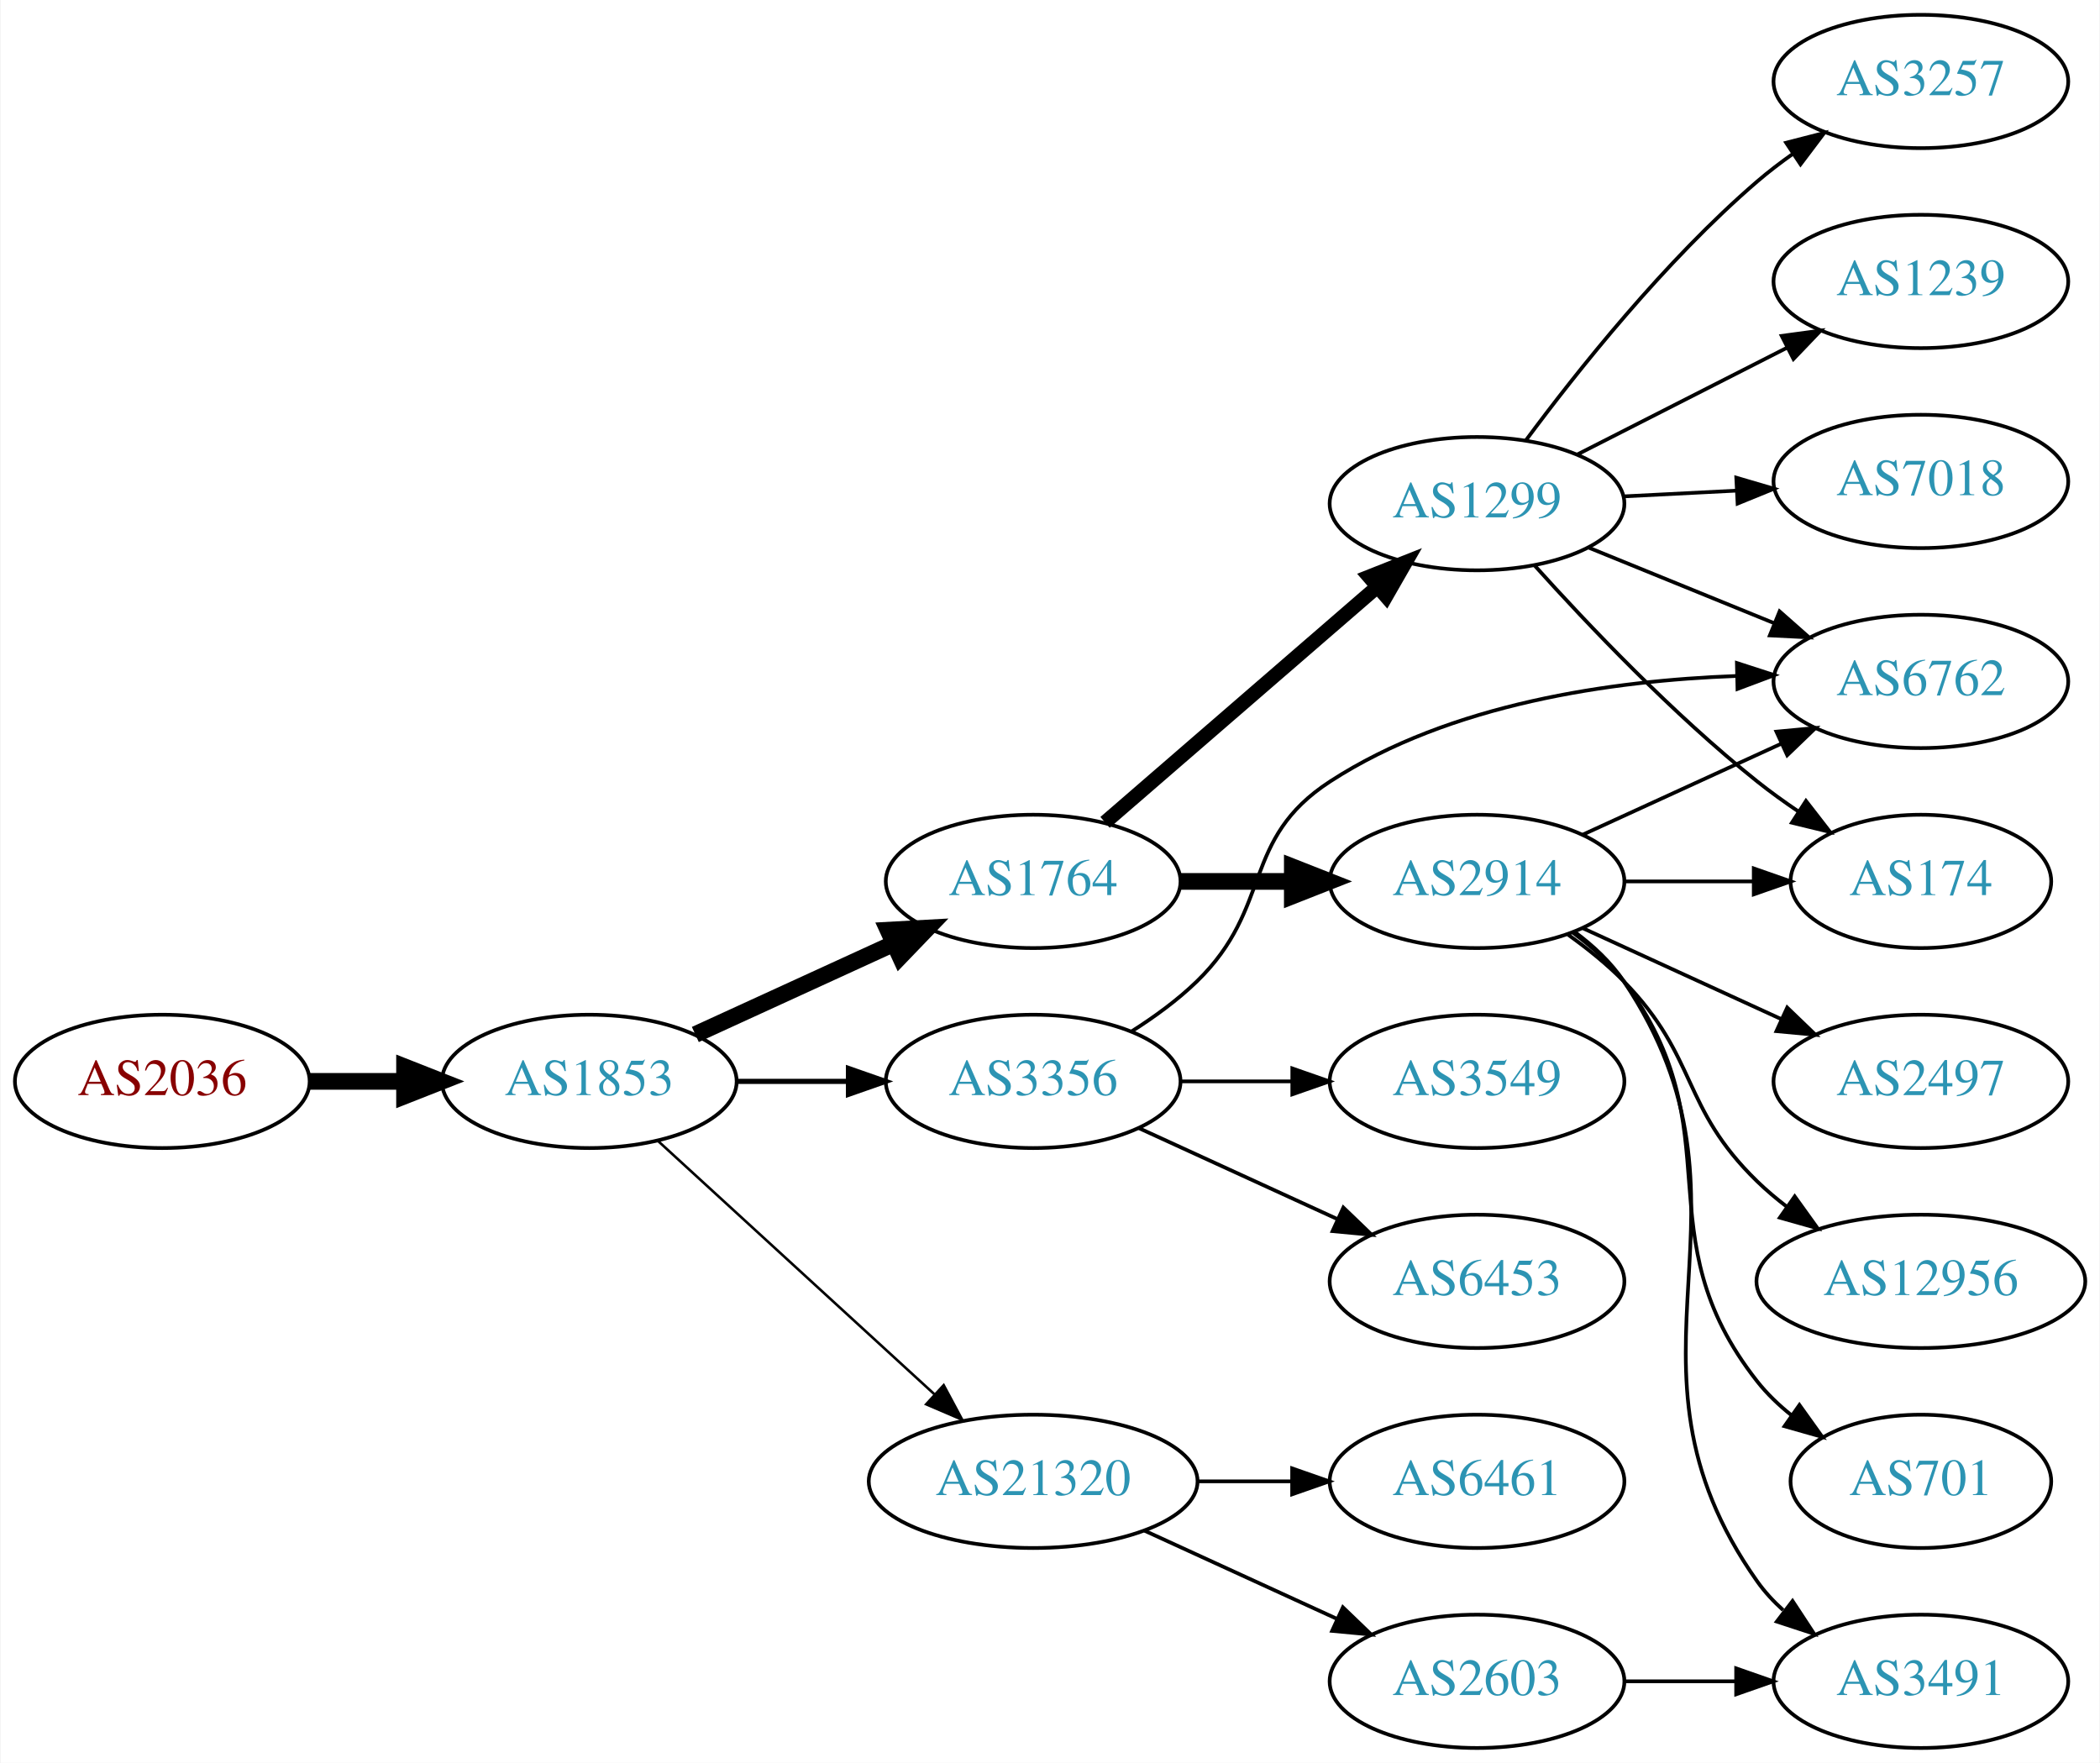
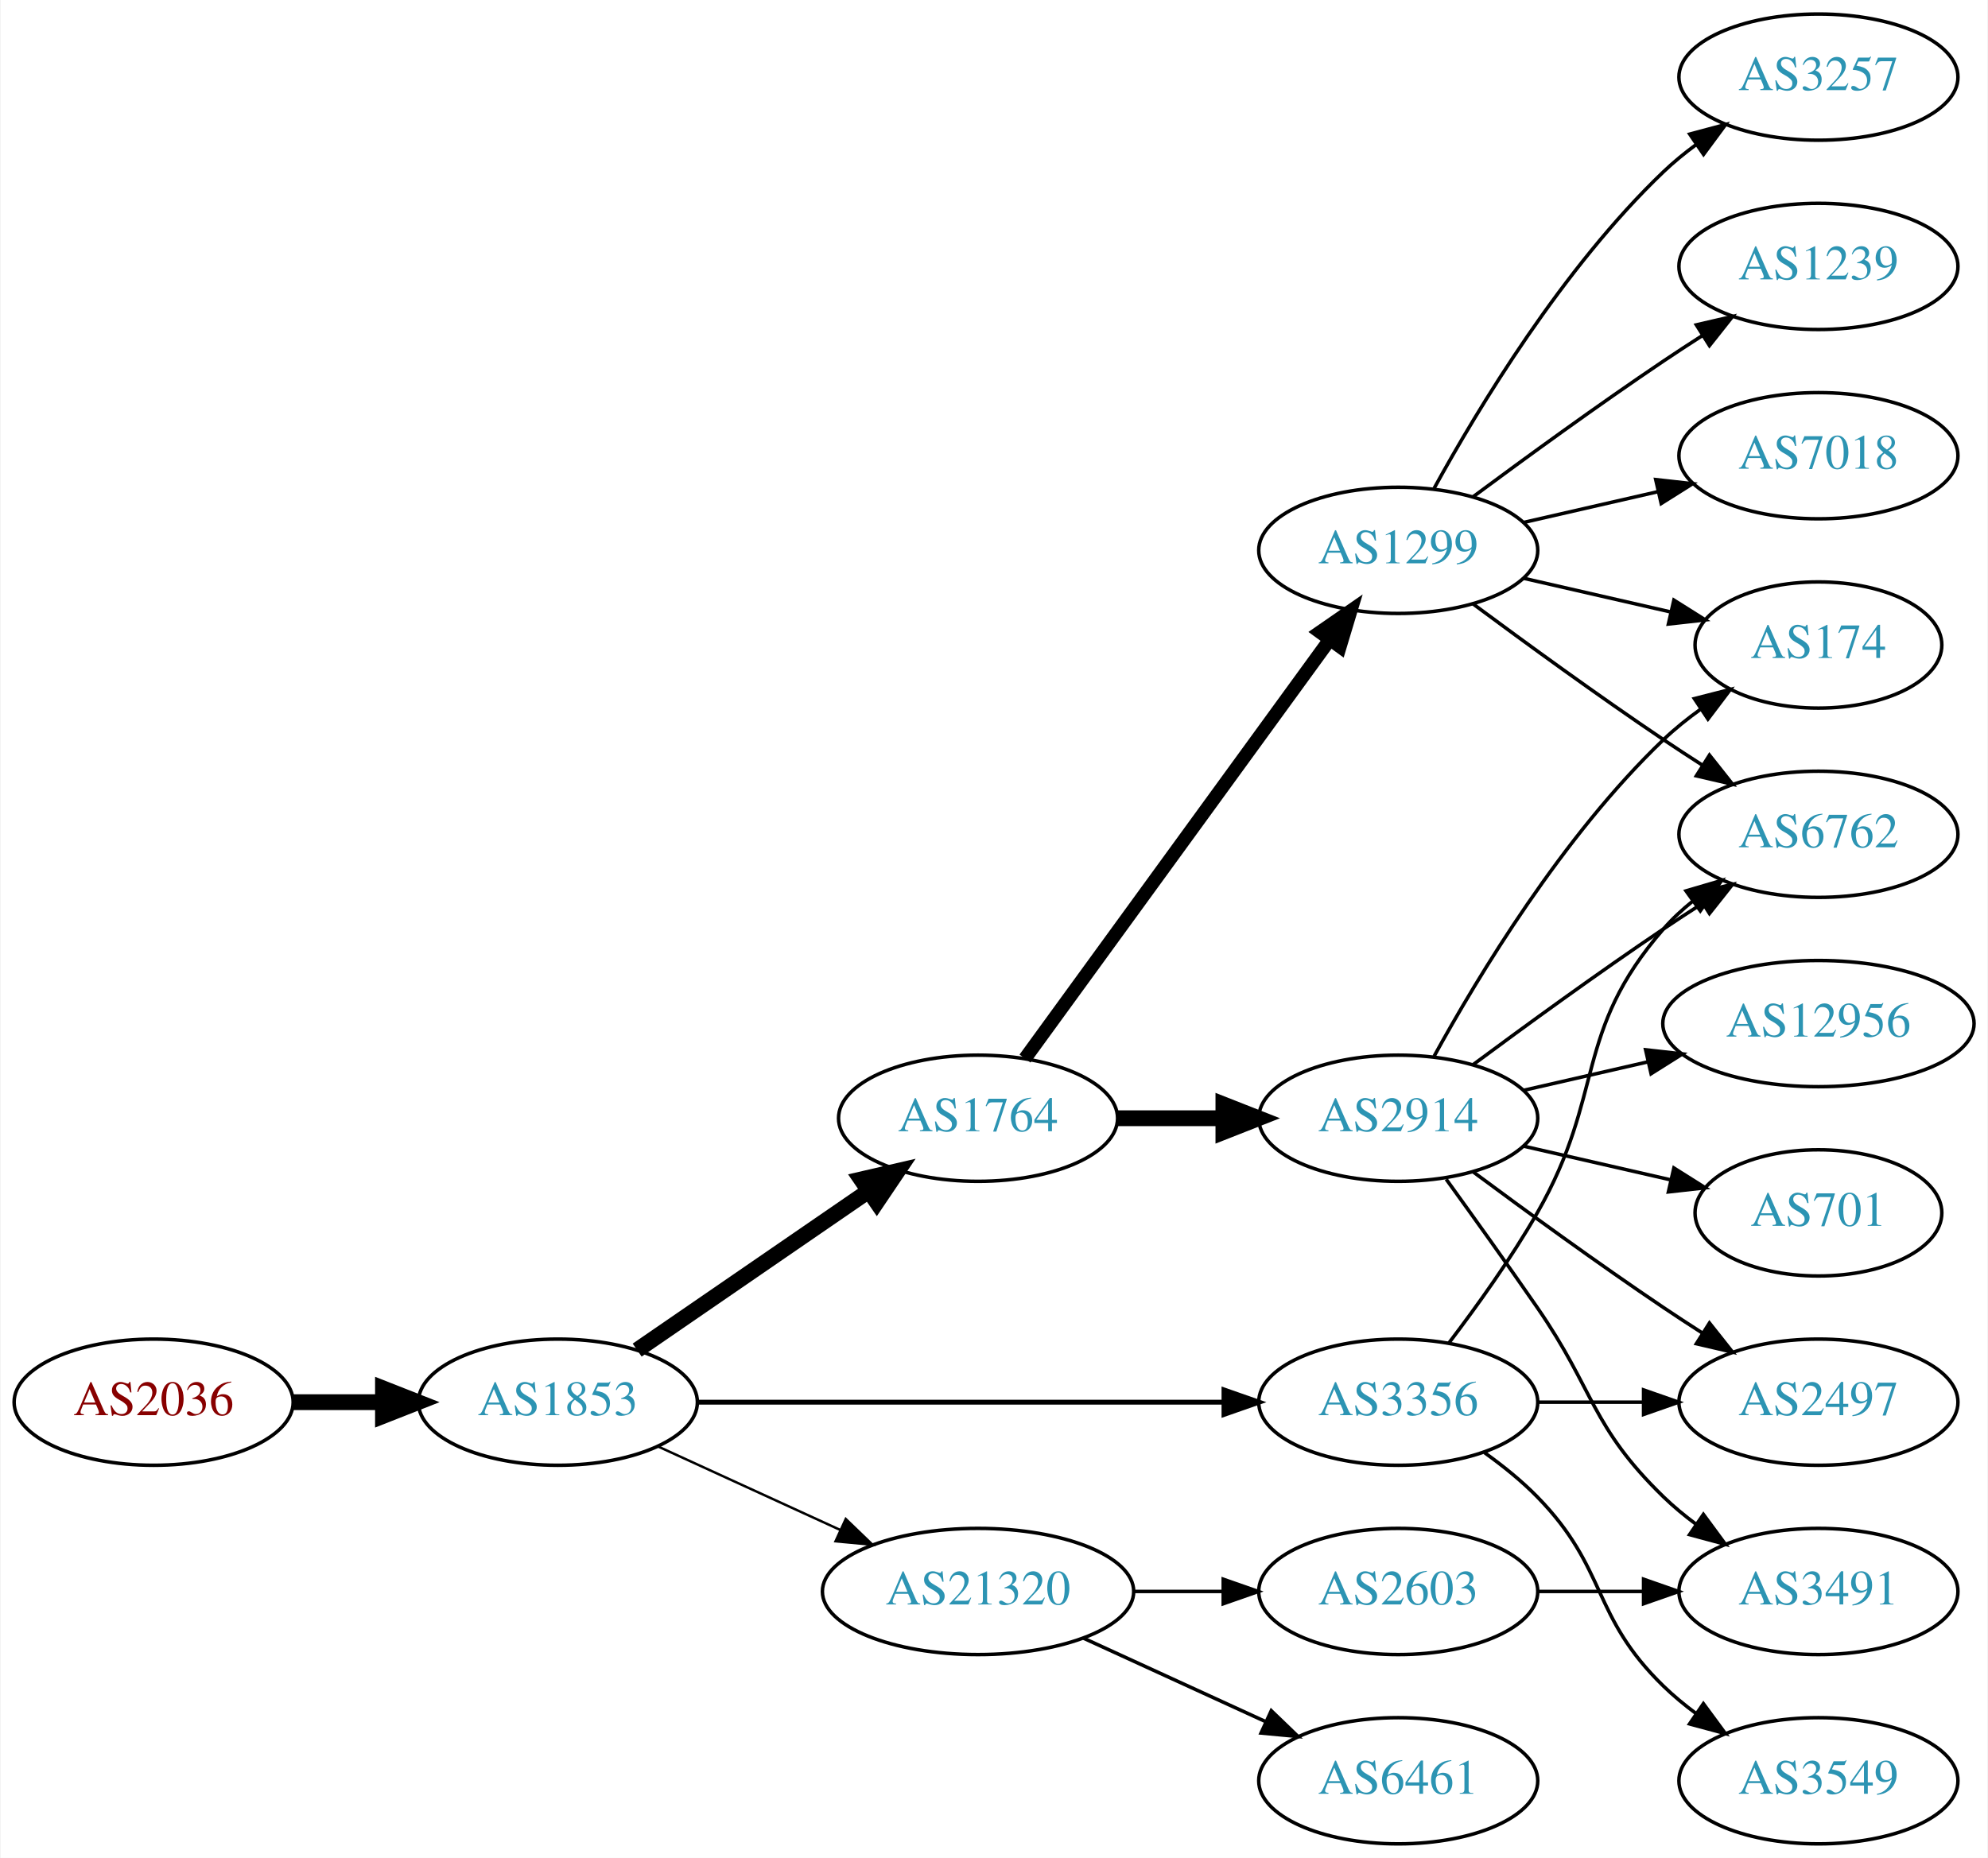
- <svg xmlns="http://www.w3.org/2000/svg" xmlns:xlink="http://www.w3.org/1999/xlink" width="567pt" height="476pt" viewBox="0.00 0.00 566.66 476.00">
-   <g id="graph0" class="graph" transform="scale(1 1) rotate(0) translate(4 472)">
-     <polygon fill="white" stroke="none" points="-4,4 -4,-472 562.663,-472 562.663,4 -4,4" />
+ <svg xmlns="http://www.w3.org/2000/svg" xmlns:xlink="http://www.w3.org/1999/xlink" width="567pt" height="530pt" viewBox="0.00 0.00 566.66 530.00">
+   <g id="graph0" class="graph" transform="scale(1 1) rotate(0) translate(4 526)">
+     <polygon fill="white" stroke="none" points="-4,4 -4,-526 562.663,-526 562.663,4 -4,4" />
    <g id="node1" class="node">
      <g id="a_node1">
        <a xlink:href="/asn/2036" xlink:title="AS2036 ~ JOANNEUM RESEARCH [AT]">
-           <ellipse fill="#ffffff" stroke="black" cx="39.647" cy="-180" rx="39.794" ry="18" />
-           <text text-anchor="middle" x="39.647" y="-176.3" font-family="Times,serif" font-size="14.00" fill="#880000">AS2036</text>
+           <ellipse fill="#ffffff" stroke="black" cx="39.647" cy="-126" rx="39.794" ry="18" />
+           <text text-anchor="middle" x="39.647" y="-122.3" font-family="Times,serif" font-size="14.00" fill="#880000">AS2036</text>
        </a>
      </g>
    </g>
    <g id="node2" class="node">
      <g id="a_node2">
        <a xlink:href="/asn/1853" xlink:title="AS1853 ~ ACOnet Backbone [AT]">
-           <ellipse fill="#ffffff" stroke="black" cx="154.939" cy="-180" rx="39.794" ry="18" />
-           <text text-anchor="middle" x="154.939" y="-176.3" font-family="Times,serif" font-size="14.00" fill="#2c94b3">AS1853</text>
+           <ellipse fill="#ffffff" stroke="black" cx="154.939" cy="-126" rx="39.794" ry="18" />
+           <text text-anchor="middle" x="154.939" y="-122.3" font-family="Times,serif" font-size="14.00" fill="#2c94b3">AS1853</text>
        </a>
      </g>
    </g>
    <g id="edge1" class="edge">
-       <path fill="none" stroke="black" stroke-width="4.5" d="M79.319,-180C87.522,-180 96.286,-180 104.818,-180" />
-       <polygon fill="black" stroke="black" stroke-width="4.5" points="105.057,-183.938 115.057,-180 105.057,-176.063 105.057,-183.938" />
+       <path fill="none" stroke="black" stroke-width="4.5" d="M79.319,-126C87.522,-126 96.286,-126 104.818,-126" />
+       <polygon fill="black" stroke="black" stroke-width="4.5" points="105.057,-129.938 115.057,-126 105.057,-122.063 105.057,-129.938" />
    </g>
    <g id="node3" class="node">
      <g id="a_node3">
        <a xlink:href="/asn/1764" xlink:title="AS1764 ~ NEXTLAYER-AS [AT]">
-           <ellipse fill="#ffffff" stroke="black" cx="274.782" cy="-234" rx="39.794" ry="18" />
-           <text text-anchor="middle" x="274.782" y="-230.3" font-family="Times,serif" font-size="14.00" fill="#2c94b3">AS1764</text>
+           <ellipse fill="#ffffff" stroke="black" cx="274.782" cy="-207" rx="39.794" ry="18" />
+           <text text-anchor="middle" x="274.782" y="-203.3" font-family="Times,serif" font-size="14.00" fill="#2c94b3">AS1764</text>
        </a>
      </g>
    </g>
    <g id="edge2" class="edge">
-       <path fill="none" stroke="black" stroke-width="4.5" d="M183.568,-192.661C199.525,-199.973 219.796,-209.261 237.079,-217.181" />
-       <polygon fill="black" stroke="black" stroke-width="4.5" points="235.595,-220.832 246.326,-221.419 238.876,-213.673 235.595,-220.832" />
+       <path fill="none" stroke="black" stroke-width="4.5" d="M177.554,-140.857C196.042,-153.565 222.856,-171.995 243.485,-186.175" />
+       <polygon fill="black" stroke="black" stroke-width="4.5" points="241.434,-189.544 251.906,-191.963 245.895,-183.054 241.434,-189.544" />
    </g>
    <g id="node4" class="node">
      <g id="a_node4">
+         <a xlink:href="/asn/3356" xlink:title="AS3356 ~ Level 3 Parent, LLC [US]">
+           <ellipse fill="#ffffff" stroke="black" cx="394.625" cy="-126" rx="39.794" ry="18" />
+           <text text-anchor="middle" x="394.625" y="-122.3" font-family="Times,serif" font-size="14.00" fill="#2c94b3">AS3356</text>
+         </a>
+       </g>
+     </g>
+     <g id="edge3" class="edge">
+       <path fill="none" stroke="black" stroke-width="1.385" d="M194.657,-126C235.575,-126 300.215,-126 344.649,-126" />
+       <polygon fill="black" stroke="black" stroke-width="1.385" points="344.924,-129.5 354.924,-126 344.924,-122.5 344.924,-129.5" />
+     </g>
+     <g id="node5" class="node">
+       <g id="a_node5">
        <a xlink:href="/asn/21320" xlink:title="AS21320 ~ GEANT Vereniging [EU]">
          <ellipse fill="#ffffff" stroke="black" cx="274.782" cy="-72" rx="44.393" ry="18" />
          <text text-anchor="middle" x="274.782" y="-68.3" font-family="Times,serif" font-size="14.00" fill="#2c94b3">AS21320</text>
        </a>
      </g>
    </g>
-     <g id="edge3" class="edge">
-       <path fill="none" stroke="black" stroke-width="0.692" d="M173.582,-163.831C193.339,-145.724 225.542,-116.211 248.093,-95.543" />
-       <polygon fill="black" stroke="black" stroke-width="0.692" points="250.624,-97.971 255.631,-88.635 245.894,-92.811 250.624,-97.971" />
-     </g>
-     <g id="node5" class="node">
-       <g id="a_node5">
-         <a xlink:href="/asn/3356" xlink:title="AS3356 ~ Level 3 Parent, LLC [US]">
-           <ellipse fill="#ffffff" stroke="black" cx="274.782" cy="-180" rx="39.794" ry="18" />
-           <text text-anchor="middle" x="274.782" y="-176.3" font-family="Times,serif" font-size="14.00" fill="#2c94b3">AS3356</text>
-         </a>
-       </g>
-     </g>
    <g id="edge4" class="edge">
-       <path fill="none" stroke="black" stroke-width="1.385" d="M194.852,-180C204.405,-180 214.755,-180 224.718,-180" />
-       <polygon fill="black" stroke="black" stroke-width="1.385" points="224.91,-183.5 234.91,-180 224.91,-176.5 224.91,-183.5" />
+       <path fill="none" stroke="black" stroke-width="0.692" d="M183.568,-113.339C199.066,-106.238 218.633,-97.272 235.579,-89.506" />
+       <polygon fill="black" stroke="black" stroke-width="0.692" points="237.049,-92.683 244.682,-85.335 234.133,-86.319 237.049,-92.683" />
    </g>
    <g id="node6" class="node">
      <g id="a_node6">
-         <a xlink:href="/asn/2914" xlink:title="AS2914 ~ NTT America, Inc. [US]">
-           <ellipse fill="#ffffff" stroke="black" cx="394.625" cy="-234" rx="39.794" ry="18" />
-           <text text-anchor="middle" x="394.625" y="-230.3" font-family="Times,serif" font-size="14.00" fill="#2c94b3">AS2914</text>
+         <a xlink:href="/asn/1299" xlink:title="AS1299 ~ Telia Carrier [EU]">
+           <ellipse fill="#ffffff" stroke="black" cx="394.625" cy="-369" rx="39.794" ry="18" />
+           <text text-anchor="middle" x="394.625" y="-365.3" font-family="Times,serif" font-size="14.00" fill="#2c94b3">AS1299</text>
        </a>
      </g>
    </g>
    <g id="edge5" class="edge">
-       <path fill="none" stroke="black" stroke-width="4.5" d="M314.695,-234C324.248,-234 334.598,-234 344.56,-234" />
-       <polygon fill="black" stroke="black" stroke-width="4.5" points="344.753,-237.938 354.753,-234 344.753,-230.063 344.753,-237.938" />
+       <path fill="none" stroke="black" stroke-width="3.857" d="M288.17,-224.031C308.892,-252.517 350.696,-309.985 374.983,-343.374" />
+       <polygon fill="black" stroke="black" stroke-width="3.857" points="372.334,-345.682 381.047,-351.71 377.995,-341.564 372.334,-345.682" />
    </g>
    <g id="node7" class="node">
      <g id="a_node7">
-         <a xlink:href="/asn/1299" xlink:title="AS1299 ~ Telia Carrier [EU]">
-           <ellipse fill="#ffffff" stroke="black" cx="394.625" cy="-336" rx="39.794" ry="18" />
-           <text text-anchor="middle" x="394.625" y="-332.3" font-family="Times,serif" font-size="14.00" fill="#2c94b3">AS1299</text>
+         <a xlink:href="/asn/2914" xlink:title="AS2914 ~ NTT America, Inc. [US]">
+           <ellipse fill="#ffffff" stroke="black" cx="394.625" cy="-207" rx="39.794" ry="18" />
+           <text text-anchor="middle" x="394.625" y="-203.3" font-family="Times,serif" font-size="14.00" fill="#2c94b3">AS2914</text>
        </a>
      </g>
    </g>
    <g id="edge6" class="edge">
-       <path fill="none" stroke="black" stroke-width="3.857" d="M294.195,-249.938C313.912,-267.004 345.359,-294.223 367.602,-313.476" />
-       <polygon fill="black" stroke="black" stroke-width="3.857" points="365.489,-316.276 375.341,-320.174 370.071,-310.983 365.489,-316.276" />
+       <path fill="none" stroke="black" stroke-width="4.5" d="M314.695,-207C324.248,-207 334.598,-207 344.56,-207" />
+       <polygon fill="black" stroke="black" stroke-width="4.5" points="344.753,-210.938 354.753,-207 344.753,-203.063 344.753,-210.938" />
+     </g>
+     <g id="node11" class="node">
+       <g id="a_node11">
+         <a xlink:href="/asn/6762" xlink:title="AS6762 ~ TELECOM ITALIA SPARKLE S.p.A. [IT]">
+           <ellipse fill="#ffffff" stroke="black" cx="514.467" cy="-288" rx="39.794" ry="18" />
+           <text text-anchor="middle" x="514.467" y="-284.3" font-family="Times,serif" font-size="14.00" fill="#2c94b3">AS6762</text>
+         </a>
+       </g>
+     </g>
+     <g id="edge23" class="edge">
+       <path fill="none" stroke="black" d="M409.086,-142.913C416.979,-153.27 426.828,-166.992 434.271,-180 453.835,-214.194 444.437,-231.258 470.271,-261 472.736,-263.838 475.573,-266.477 478.59,-268.906" />
+       <polygon fill="black" stroke="black" points="476.701,-271.858 486.868,-274.836 480.777,-266.167 476.701,-271.858" />
+     </g>
+     <g id="node13" class="node">
+       <g id="a_node13">
+         <a xlink:href="/asn/2497" xlink:title="AS2497 ~ Internet Initiative Japan Inc. [JP]">
+           <ellipse fill="#ffffff" stroke="black" cx="514.467" cy="-126" rx="39.794" ry="18" />
+           <text text-anchor="middle" x="514.467" y="-122.3" font-family="Times,serif" font-size="14.00" fill="#2c94b3">AS2497</text>
+         </a>
+       </g>
+     </g>
+     <g id="edge21" class="edge">
+       <path fill="none" stroke="black" d="M434.537,-126C444.091,-126 454.44,-126 464.403,-126" />
+       <polygon fill="black" stroke="black" points="464.595,-129.5 474.595,-126 464.595,-122.5 464.595,-129.5" />
+     </g>
+     <g id="node19" class="node">
+       <g id="a_node19">
+         <a xlink:href="/asn/3549" xlink:title="AS3549 ~ Level 3 Parent, LLC [US]">
+           <ellipse fill="#ffffff" stroke="black" cx="514.467" cy="-18" rx="39.794" ry="18" />
+           <text text-anchor="middle" x="514.467" y="-14.3" font-family="Times,serif" font-size="14.00" fill="#2c94b3">AS3549</text>
+         </a>
+       </g>
+     </g>
+     <g id="edge22" class="edge">
+       <path fill="none" stroke="black" d="M419.219,-111.611C424.475,-107.852 429.806,-103.563 434.271,-99 454.443,-78.383 449.578,-65.094 470.271,-45 473.116,-42.237 476.29,-39.614 479.59,-37.166" />
+       <polygon fill="black" stroke="black" points="481.656,-39.993 487.938,-31.462 477.707,-34.214 481.656,-39.993" />
    </g>
    <g id="node17" class="node">
      <g id="a_node17">
        <a xlink:href="/asn/2603" xlink:title="AS2603 ~ NORDUnet [NO]">
-           <ellipse fill="#ffffff" stroke="black" cx="394.625" cy="-18" rx="39.794" ry="18" />
-           <text text-anchor="middle" x="394.625" y="-14.3" font-family="Times,serif" font-size="14.00" fill="#2c94b3">AS2603</text>
+           <ellipse fill="#ffffff" stroke="black" cx="394.625" cy="-72" rx="39.794" ry="18" />
+           <text text-anchor="middle" x="394.625" y="-68.3" font-family="Times,serif" font-size="14.00" fill="#2c94b3">AS2603</text>
        </a>
      </g>
    </g>
    <g id="edge18" class="edge">
-       <path fill="none" stroke="black" d="M304.912,-58.652C320.523,-51.498 339.92,-42.609 356.593,-34.969" />
-       <polygon fill="black" stroke="black" points="358.412,-37.986 366.045,-30.638 355.496,-31.622 358.412,-37.986" />
+       <path fill="none" stroke="black" d="M318.993,-72C327.306,-72 336.068,-72 344.551,-72" />
+       <polygon fill="black" stroke="black" points="344.709,-75.5 354.709,-72 344.709,-68.5 344.709,-75.5" />
    </g>
    <g id="node18" class="node">
      <g id="a_node18">
        <a xlink:href="/asn/6461" xlink:title="AS6461 ~ Zayo Bandwidth [US]">
-           <ellipse fill="#ffffff" stroke="black" cx="394.625" cy="-72" rx="39.794" ry="18" />
-           <text text-anchor="middle" x="394.625" y="-68.3" font-family="Times,serif" font-size="14.00" fill="#2c94b3">AS6461</text>
+           <ellipse fill="#ffffff" stroke="black" cx="394.625" cy="-18" rx="39.794" ry="18" />
+           <text text-anchor="middle" x="394.625" y="-14.3" font-family="Times,serif" font-size="14.00" fill="#2c94b3">AS6461</text>
        </a>
      </g>
    </g>
    <g id="edge19" class="edge">
-       <path fill="none" stroke="black" d="M318.993,-72C327.306,-72 336.068,-72 344.551,-72" />
-       <polygon fill="black" stroke="black" points="344.709,-75.5 354.709,-72 344.709,-68.5 344.709,-75.5" />
-     </g>
-     <g id="node12" class="node">
-       <g id="a_node12">
-         <a xlink:href="/asn/6762" xlink:title="AS6762 ~ TELECOM ITALIA SPARKLE S.p.A. [IT]">
-           <ellipse fill="#ffffff" stroke="black" cx="514.467" cy="-288" rx="39.794" ry="18" />
-           <text text-anchor="middle" x="514.467" y="-284.3" font-family="Times,serif" font-size="14.00" fill="#2c94b3">AS6762</text>
-         </a>
-       </g>
-     </g>
-     <g id="edge23" class="edge">
-       <path fill="none" stroke="black" d="M301.311,-193.462C307.474,-197.362 313.775,-201.948 318.978,-207 339.671,-227.094 330.784,-245.295 354.978,-261 387.406,-282.05 431.139,-288.225 464.451,-289.46" />
-       <polygon fill="black" stroke="black" points="464.795,-292.969 474.873,-289.7 464.957,-285.971 464.795,-292.969" />
-     </g>
-     <g id="node19" class="node">
-       <g id="a_node19">
-         <a xlink:href="/asn/6453" xlink:title="AS6453 ~ TATA COMMUNICATIONS (AMERICA) INC [US]">
-           <ellipse fill="#ffffff" stroke="black" cx="394.625" cy="-126" rx="39.794" ry="18" />
-           <text text-anchor="middle" x="394.625" y="-122.3" font-family="Times,serif" font-size="14.00" fill="#2c94b3">AS6453</text>
-         </a>
-       </g>
-     </g>
-     <g id="edge21" class="edge">
-       <path fill="none" stroke="black" d="M303.411,-167.339C319.368,-160.027 339.638,-150.739 356.921,-142.819" />
-       <polygon fill="black" stroke="black" points="358.536,-145.929 366.169,-138.581 355.62,-139.565 358.536,-145.929" />
-     </g>
-     <g id="node20" class="node">
-       <g id="a_node20">
-         <a xlink:href="/asn/3549" xlink:title="AS3549 ~ Level 3 Parent, LLC [US]">
-           <ellipse fill="#ffffff" stroke="black" cx="394.625" cy="-180" rx="39.794" ry="18" />
-           <text text-anchor="middle" x="394.625" y="-176.3" font-family="Times,serif" font-size="14.00" fill="#2c94b3">AS3549</text>
-         </a>
-       </g>
-     </g>
-     <g id="edge22" class="edge">
-       <path fill="none" stroke="black" d="M314.695,-180C324.248,-180 334.598,-180 344.56,-180" />
-       <polygon fill="black" stroke="black" points="344.753,-183.5 354.753,-180 344.753,-176.5 344.753,-183.5" />
+       <path fill="none" stroke="black" d="M304.912,-58.652C320.523,-51.498 339.92,-42.609 356.593,-34.969" />
+       <polygon fill="black" stroke="black" points="358.412,-37.986 366.045,-30.638 355.496,-31.622 358.412,-37.986" />
    </g>
    <g id="node8" class="node">
      <g id="a_node8">
        <a xlink:href="/asn/174" xlink:title="AS174 ~ Cogent Communications [US]">
-           <ellipse fill="#ffffff" stroke="black" cx="514.467" cy="-234" rx="35.194" ry="18" />
-           <text text-anchor="middle" x="514.467" y="-230.3" font-family="Times,serif" font-size="14.00" fill="#2c94b3">AS174</text>
+           <ellipse fill="#ffffff" stroke="black" cx="514.467" cy="-342" rx="35.194" ry="18" />
+           <text text-anchor="middle" x="514.467" y="-338.3" font-family="Times,serif" font-size="14.00" fill="#2c94b3">AS174</text>
        </a>
      </g>
    </g>
    <g id="edge7" class="edge">
-       <path fill="none" stroke="black" d="M434.537,-234C445.624,-234 457.783,-234 469.166,-234" />
-       <polygon fill="black" stroke="black" points="469.348,-237.5 479.348,-234 469.348,-230.5 469.348,-237.5" />
+       <path fill="none" stroke="black" d="M430.344,-361.045C443.436,-358.045 458.459,-354.604 472.099,-351.478" />
+       <polygon fill="black" stroke="black" points="473.241,-354.807 482.207,-349.162 471.677,-347.984 473.241,-354.807" />
    </g>
    <g id="node9" class="node">
      <g id="a_node9">
-         <a xlink:href="/asn/2497" xlink:title="AS2497 ~ Internet Initiative Japan Inc. [JP]">
-           <ellipse fill="#ffffff" stroke="black" cx="514.467" cy="-180" rx="39.794" ry="18" />
-           <text text-anchor="middle" x="514.467" y="-176.3" font-family="Times,serif" font-size="14.00" fill="#2c94b3">AS2497</text>
+         <a xlink:href="/asn/3257" xlink:title="AS3257 ~ GTT [DE]">
+           <ellipse fill="#ffffff" stroke="black" cx="514.467" cy="-504" rx="39.794" ry="18" />
+           <text text-anchor="middle" x="514.467" y="-500.3" font-family="Times,serif" font-size="14.00" fill="#2c94b3">AS3257</text>
        </a>
      </g>
    </g>
    <g id="edge8" class="edge">
-       <path fill="none" stroke="black" d="M423.253,-221.339C439.21,-214.027 459.481,-204.739 476.764,-196.819" />
-       <polygon fill="black" stroke="black" points="478.378,-199.929 486.011,-192.581 475.462,-193.565 478.378,-199.929" />
+       <path fill="none" stroke="black" d="M404.866,-386.713C417.411,-409.561 441.588,-449.611 470.271,-477 473.139,-479.739 476.328,-482.347 479.637,-484.785" />
+       <polygon fill="black" stroke="black" points="477.761,-487.742 487.996,-490.477 481.7,-481.956 477.761,-487.742" />
    </g>
    <g id="node10" class="node">
      <g id="a_node10">
-         <a xlink:href="/asn/12956" xlink:title="AS12956 ~ TELXIUS [ES]">
-           <ellipse fill="#ffffff" stroke="black" cx="514.467" cy="-126" rx="44.393" ry="18" />
-           <text text-anchor="middle" x="514.467" y="-122.3" font-family="Times,serif" font-size="14.00" fill="#2c94b3">AS12956</text>
+         <a xlink:href="/asn/1239" xlink:title="AS1239 ~ Sprint [US]">
+           <ellipse fill="#ffffff" stroke="black" cx="514.467" cy="-450" rx="39.794" ry="18" />
+           <text text-anchor="middle" x="514.467" y="-446.3" font-family="Times,serif" font-size="14.00" fill="#2c94b3">AS1239</text>
        </a>
      </g>
    </g>
    <g id="edge9" class="edge">
-       <path fill="none" stroke="black" d="M419.219,-219.611C424.475,-215.852 429.806,-211.563 434.271,-207 454.443,-186.383 449.578,-173.094 470.271,-153 472.757,-150.586 475.495,-148.278 478.348,-146.1" />
-       <polygon fill="black" stroke="black" points="480.403,-148.934 486.583,-140.329 476.385,-143.202 480.403,-148.934" />
-     </g>
-     <g id="node11" class="node">
-       <g id="a_node11">
-         <a xlink:href="/asn/3491" xlink:title="AS3491 ~ PCCW Global, Inc. [US]">
-           <ellipse fill="#ffffff" stroke="black" cx="514.467" cy="-18" rx="39.794" ry="18" />
-           <text text-anchor="middle" x="514.467" y="-14.3" font-family="Times,serif" font-size="14.00" fill="#2c94b3">AS3491</text>
-         </a>
-       </g>
+       <path fill="none" stroke="black" d="M415.955,-384.277C430.817,-395.304 451.562,-410.407 470.271,-423 473.82,-425.389 477.57,-427.839 481.319,-430.242" />
+       <polygon fill="black" stroke="black" points="479.645,-433.325 489.967,-435.712 483.387,-427.409 479.645,-433.325" />
    </g>
    <g id="edge10" class="edge">
-       <path fill="none" stroke="black" d="M420.944,-220.393C425.999,-216.649 430.811,-212.169 434.271,-207 475.296,-145.706 427.692,-105.225 470.271,-45 472.262,-42.184 474.649,-39.599 477.265,-37.24" />
-       <polygon fill="black" stroke="black" points="479.818,-39.694 485.633,-30.838 475.564,-34.135 479.818,-39.694" />
+       <path fill="none" stroke="black" d="M415.955,-353.723C430.817,-342.696 451.562,-327.593 470.271,-315 473.82,-312.611 477.57,-310.161 481.319,-307.758" />
+       <polygon fill="black" stroke="black" points="483.387,-310.591 489.967,-302.288 479.645,-304.675 483.387,-310.591" />
+     </g>
+     <g id="node12" class="node">
+       <g id="a_node12">
+         <a xlink:href="/asn/7018" xlink:title="AS7018 ~ AT&amp;T Services, Inc. [US]">
+           <ellipse fill="#ffffff" stroke="black" cx="514.467" cy="-396" rx="39.794" ry="18" />
+           <text text-anchor="middle" x="514.467" y="-392.3" font-family="Times,serif" font-size="14.00" fill="#2c94b3">AS7018</text>
+         </a>
+       </g>
    </g>
    <g id="edge11" class="edge">
-       <path fill="none" stroke="black" d="M423.253,-246.661C439.21,-253.973 459.481,-263.261 476.764,-271.181" />
-       <polygon fill="black" stroke="black" points="475.462,-274.435 486.011,-275.419 478.378,-268.071 475.462,-274.435" />
-     </g>
-     <g id="node13" class="node">
-       <g id="a_node13">
-         <a xlink:href="/asn/701" xlink:title="AS701 ~ UUNET [US]">
-           <ellipse fill="#ffffff" stroke="black" cx="514.467" cy="-72" rx="35.194" ry="18" />
-           <text text-anchor="middle" x="514.467" y="-68.3" font-family="Times,serif" font-size="14.00" fill="#2c94b3">AS701</text>
-         </a>
-       </g>
+       <path fill="none" stroke="black" d="M430.344,-376.955C442.344,-379.704 455.965,-382.825 468.657,-385.733" />
+       <polygon fill="black" stroke="black" points="468.06,-389.187 478.589,-388.009 469.623,-382.364 468.06,-389.187" />
+     </g>
+     <g id="edge16" class="edge">
+       <path fill="none" stroke="black" d="M404.866,-224.713C417.411,-247.561 441.588,-287.611 470.271,-315 473.525,-318.107 477.192,-321.046 480.978,-323.76" />
+       <polygon fill="black" stroke="black" points="479.081,-326.701 489.347,-329.322 482.956,-320.872 479.081,-326.701" />
+     </g>
+     <g id="edge13" class="edge">
+       <path fill="none" stroke="black" d="M415.955,-222.277C430.817,-233.304 451.562,-248.407 470.271,-261 473.82,-263.389 477.57,-265.839 481.319,-268.242" />
+       <polygon fill="black" stroke="black" points="479.645,-271.325 489.967,-273.712 483.387,-265.409 479.645,-271.325" />
    </g>
    <g id="edge12" class="edge">
-       <path fill="none" stroke="black" d="M420.555,-220.118C425.631,-216.389 430.549,-211.984 434.271,-207 464.542,-166.458 438.972,-138.754 470.271,-99 472.918,-95.639 476.106,-92.584 479.538,-89.839" />
-       <polygon fill="black" stroke="black" points="481.676,-92.614 487.844,-84 477.651,-86.887 481.676,-92.614" />
-     </g>
-     <g id="edge15" class="edge">
-       <path fill="none" stroke="black" d="M410.09,-319.398C424.462,-303.425 447.578,-279.097 470.271,-261 473.789,-258.195 477.614,-255.438 481.486,-252.822" />
-       <polygon fill="black" stroke="black" points="483.442,-255.725 489.936,-247.353 479.639,-249.848 483.442,-255.725" />
-     </g>
-     <g id="edge13" class="edge">
-       <path fill="none" stroke="black" d="M424.754,-324.135C439.91,-317.962 458.634,-310.335 474.968,-303.682" />
-       <polygon fill="black" stroke="black" points="476.323,-306.909 484.264,-299.895 473.683,-300.426 476.323,-306.909" />
+       <path fill="none" stroke="black" d="M415.955,-191.723C430.817,-180.696 451.562,-165.593 470.271,-153 473.82,-150.611 477.57,-148.161 481.319,-145.758" />
+       <polygon fill="black" stroke="black" points="483.387,-148.591 489.967,-140.288 479.645,-142.675 483.387,-148.591" />
    </g>
    <g id="node14" class="node">
      <g id="a_node14">
-         <a xlink:href="/asn/3257" xlink:title="AS3257 ~ GTT [DE]">
-           <ellipse fill="#ffffff" stroke="black" cx="514.467" cy="-450" rx="39.794" ry="18" />
-           <text text-anchor="middle" x="514.467" y="-446.3" font-family="Times,serif" font-size="14.00" fill="#2c94b3">AS3257</text>
+         <a xlink:href="/asn/3491" xlink:title="AS3491 ~ PCCW Global, Inc. [US]">
+           <ellipse fill="#ffffff" stroke="black" cx="514.467" cy="-72" rx="39.794" ry="18" />
+           <text text-anchor="middle" x="514.467" y="-68.3" font-family="Times,serif" font-size="14.00" fill="#2c94b3">AS3491</text>
        </a>
      </g>
    </g>
    <g id="edge14" class="edge">
-       <path fill="none" stroke="black" d="M407.777,-353.048C421.559,-371.638 445.371,-401.591 470.271,-423 473.278,-425.586 476.557,-428.094 479.921,-430.472" />
-       <polygon fill="black" stroke="black" points="478.086,-433.456 488.349,-436.088 481.968,-427.631 478.086,-433.456" />
+       <path fill="none" stroke="black" d="M408.304,-189.594C415.919,-179.063 425.752,-165.33 434.271,-153 450.667,-129.269 449.578,-119.094 470.271,-99 473.116,-96.237 476.29,-93.614 479.59,-91.166" />
+       <polygon fill="black" stroke="black" points="481.656,-93.993 487.938,-85.462 477.707,-88.214 481.656,-93.993" />
    </g>
    <g id="node15" class="node">
      <g id="a_node15">
-         <a xlink:href="/asn/1239" xlink:title="AS1239 ~ Sprint [US]">
-           <ellipse fill="#ffffff" stroke="black" cx="514.467" cy="-396" rx="39.794" ry="18" />
-           <text text-anchor="middle" x="514.467" y="-392.3" font-family="Times,serif" font-size="14.00" fill="#2c94b3">AS1239</text>
-         </a>
-       </g>
-     </g>
-     <g id="edge16" class="edge">
-       <path fill="none" stroke="black" d="M421.778,-349.316C438.407,-357.783 460.143,-368.85 478.278,-378.083" />
-       <polygon fill="black" stroke="black" points="476.888,-381.303 487.387,-382.721 480.064,-375.065 476.888,-381.303" />
+         <a xlink:href="/asn/12956" xlink:title="AS12956 ~ TELXIUS [ES]">
+           <ellipse fill="#ffffff" stroke="black" cx="514.467" cy="-234" rx="44.393" ry="18" />
+           <text text-anchor="middle" x="514.467" y="-230.3" font-family="Times,serif" font-size="14.00" fill="#2c94b3">AS12956</text>
+         </a>
+       </g>
+     </g>
+     <g id="edge15" class="edge">
+       <path fill="none" stroke="black" d="M430.344,-214.955C441.482,-217.507 454.018,-220.379 465.911,-223.104" />
+       <polygon fill="black" stroke="black" points="465.176,-226.526 475.705,-225.348 466.739,-219.703 465.176,-226.526" />
    </g>
    <g id="node16" class="node">
      <g id="a_node16">
-         <a xlink:href="/asn/7018" xlink:title="AS7018 ~ AT&amp;T Services, Inc. [US]">
-           <ellipse fill="#ffffff" stroke="black" cx="514.467" cy="-342" rx="39.794" ry="18" />
-           <text text-anchor="middle" x="514.467" y="-338.3" font-family="Times,serif" font-size="14.00" fill="#2c94b3">AS7018</text>
+         <a xlink:href="/asn/701" xlink:title="AS701 ~ UUNET [US]">
+           <ellipse fill="#ffffff" stroke="black" cx="514.467" cy="-180" rx="35.194" ry="18" />
+           <text text-anchor="middle" x="514.467" y="-176.3" font-family="Times,serif" font-size="14.00" fill="#2c94b3">AS701</text>
        </a>
      </g>
    </g>
    <g id="edge17" class="edge">
-       <path fill="none" stroke="black" d="M434.211,-337.965C443.977,-338.462 454.594,-339.002 464.788,-339.521" />
-       <polygon fill="black" stroke="black" points="464.629,-343.018 474.794,-340.031 464.985,-336.027 464.629,-343.018" />
+       <path fill="none" stroke="black" d="M430.344,-199.045C443.436,-196.045 458.459,-192.604 472.099,-189.478" />
+       <polygon fill="black" stroke="black" points="473.241,-192.807 482.207,-187.162 471.677,-185.984 473.241,-192.807" />
    </g>
    <g id="edge20" class="edge">
-       <path fill="none" stroke="black" d="M434.537,-18C444.091,-18 454.44,-18 464.403,-18" />
-       <polygon fill="black" stroke="black" points="464.595,-21.5 474.595,-18 464.595,-14.5 464.595,-21.5" />
+       <path fill="none" stroke="black" d="M434.537,-72C444.091,-72 454.44,-72 464.403,-72" />
+       <polygon fill="black" stroke="black" points="464.595,-75.5 474.595,-72 464.595,-68.5 464.595,-75.5" />
    </g>
  </g>
</svg>
